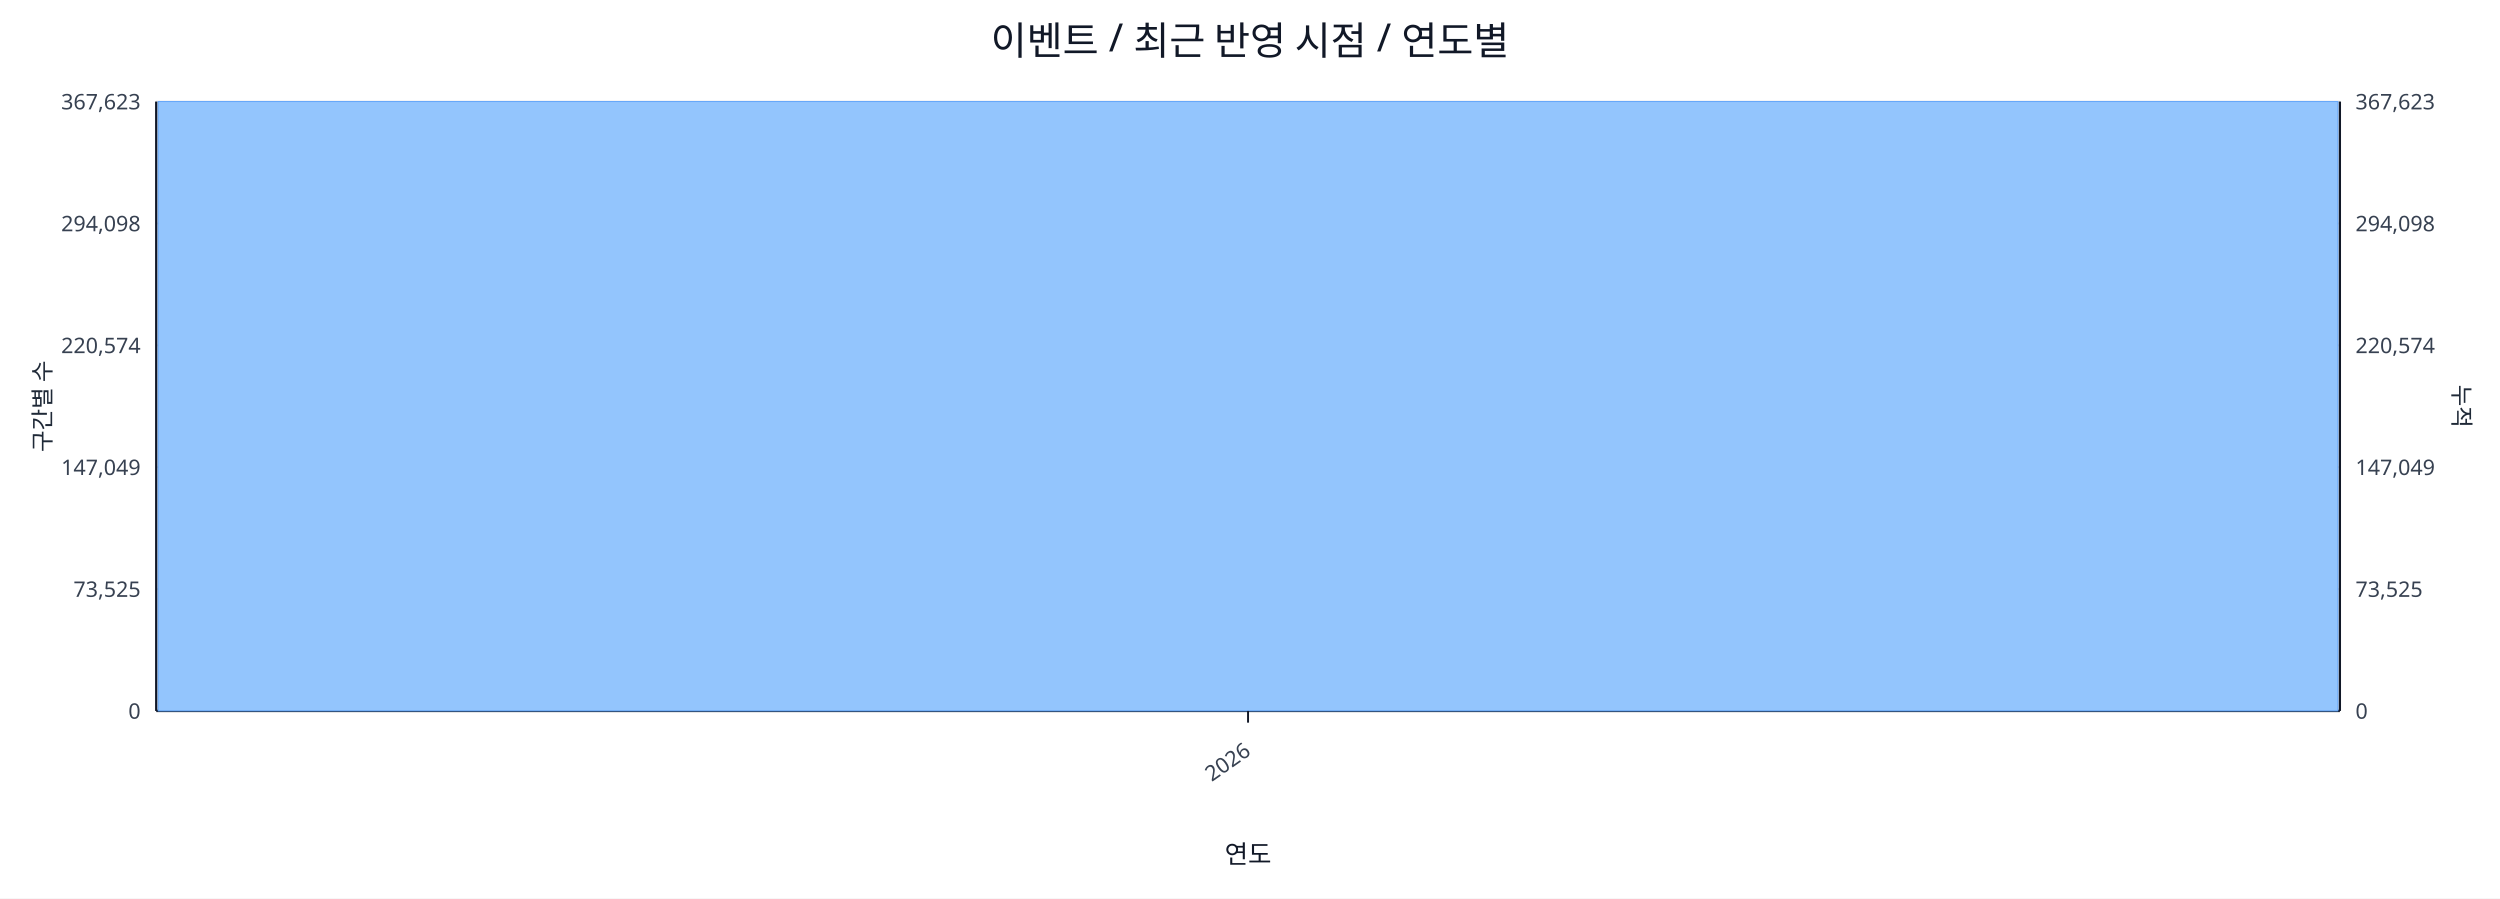
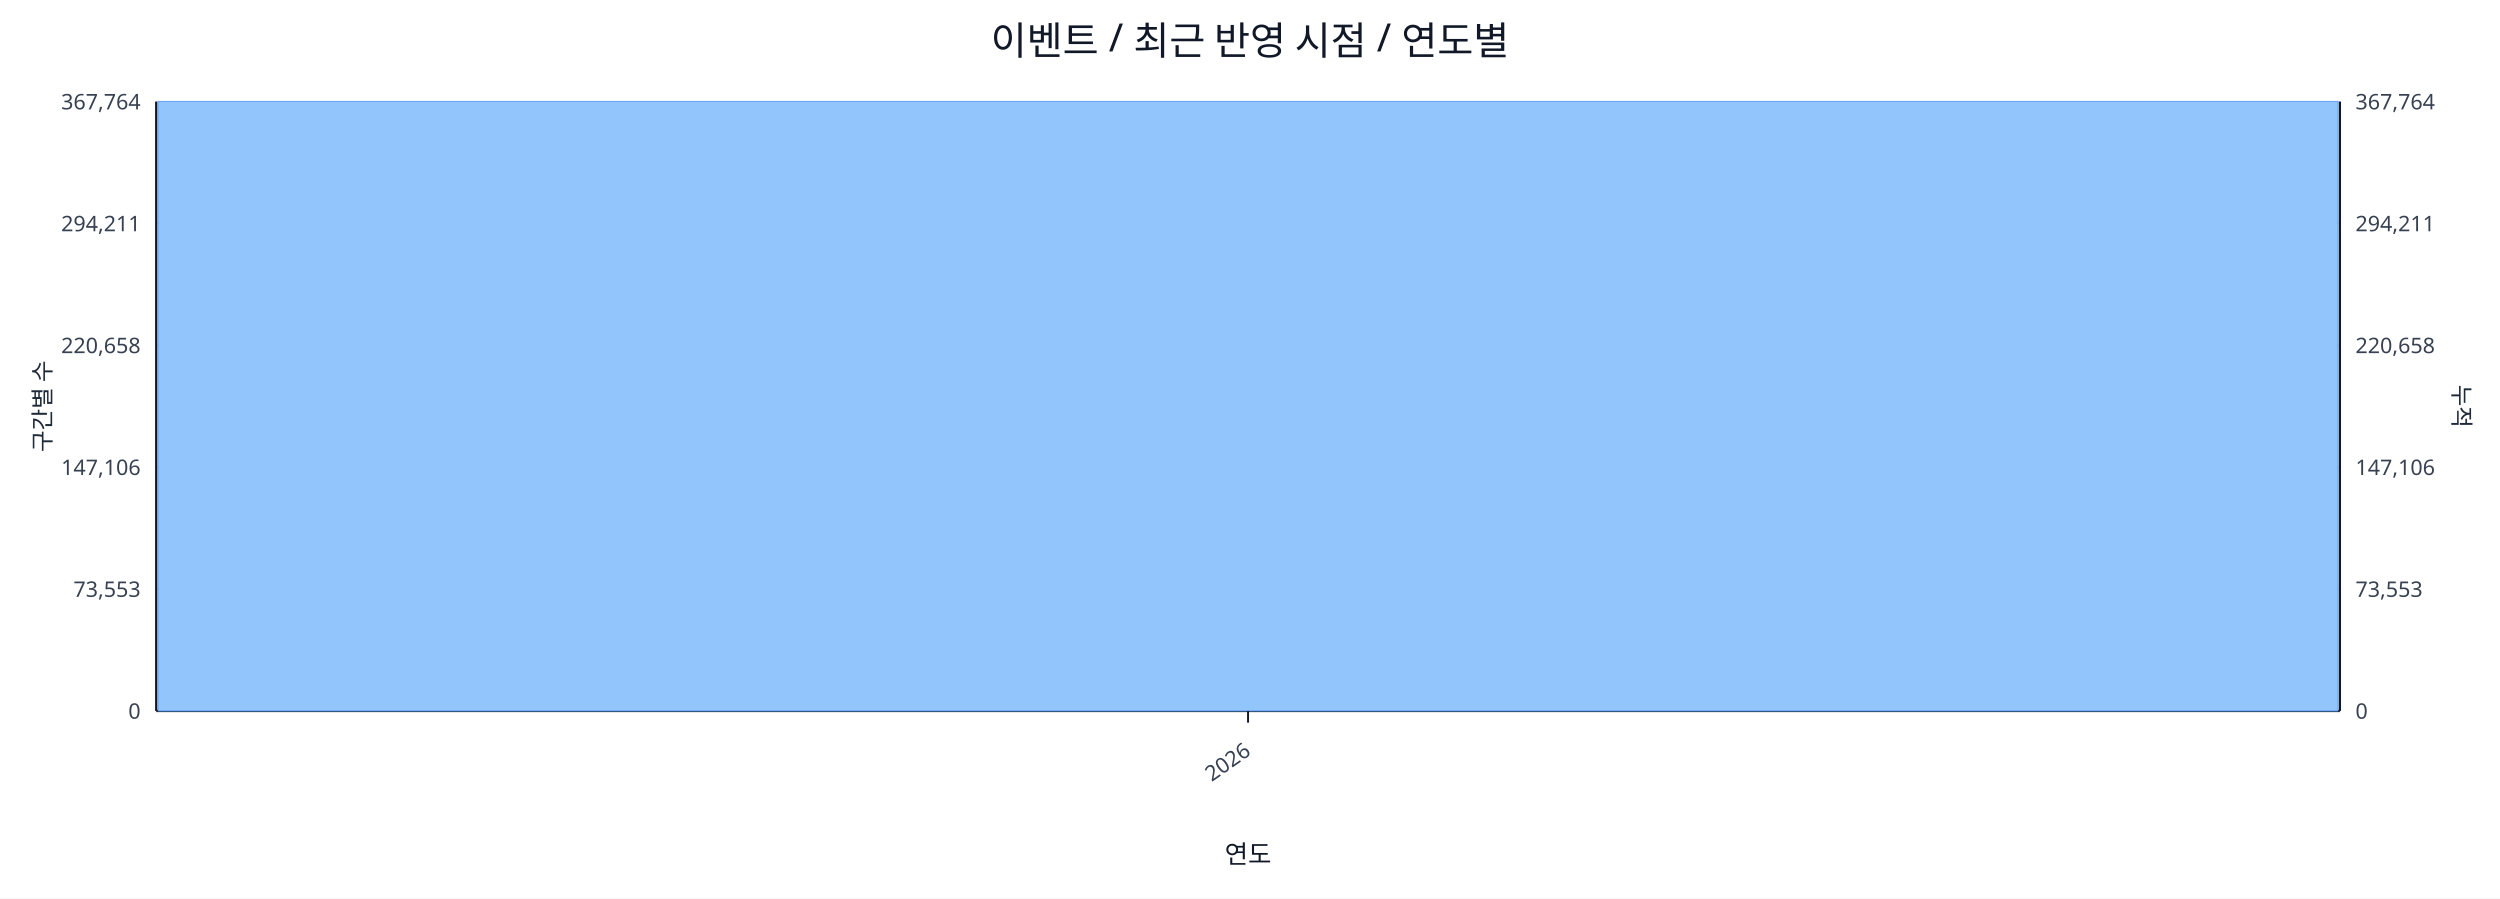
<svg xmlns="http://www.w3.org/2000/svg" width="1280" height="460" viewBox="0 0 1280 460">
  <rect x="0" y="0" width="100%" height="100%" fill="#ffffff" />
  <text x="640.0" y="28" font-size="20" text-anchor="middle" font-family="sans-serif" fill="#111827">이벤트 / 최근 반영 시점 / 연도별</text>
  <line x1="80.0" y1="52.0" x2="1198.0" y2="52.0" stroke="#e5e7eb" stroke-width="1" />
-   <text x="72.0" y="56.0" font-size="11" text-anchor="end" font-family="sans-serif" fill="#374151">367,623</text>
-   <text x="1206.0" y="56.0" font-size="11" text-anchor="start" font-family="sans-serif" fill="#374151">367,623</text>
+   <text x="72.0" y="56.0" font-size="11" text-anchor="end" font-family="sans-serif" fill="#374151">367,764</text>
+   <text x="1206.0" y="56.0" font-size="11" text-anchor="start" font-family="sans-serif" fill="#374151">367,764</text>
  <line x1="80.0" y1="114.4" x2="1198.0" y2="114.4" stroke="#e5e7eb" stroke-width="1" />
-   <text x="72.0" y="118.4" font-size="11" text-anchor="end" font-family="sans-serif" fill="#374151">294,098</text>
-   <text x="1206.0" y="118.4" font-size="11" text-anchor="start" font-family="sans-serif" fill="#374151">294,098</text>
+   <text x="72.0" y="118.4" font-size="11" text-anchor="end" font-family="sans-serif" fill="#374151">294,211</text>
+   <text x="1206.0" y="118.4" font-size="11" text-anchor="start" font-family="sans-serif" fill="#374151">294,211</text>
  <line x1="80.0" y1="176.8" x2="1198.0" y2="176.8" stroke="#e5e7eb" stroke-width="1" />
-   <text x="72.0" y="180.8" font-size="11" text-anchor="end" font-family="sans-serif" fill="#374151">220,574</text>
-   <text x="1206.0" y="180.8" font-size="11" text-anchor="start" font-family="sans-serif" fill="#374151">220,574</text>
+   <text x="72.0" y="180.8" font-size="11" text-anchor="end" font-family="sans-serif" fill="#374151">220,658</text>
+   <text x="1206.0" y="180.8" font-size="11" text-anchor="start" font-family="sans-serif" fill="#374151">220,658</text>
  <line x1="80.0" y1="239.2" x2="1198.0" y2="239.2" stroke="#e5e7eb" stroke-width="1" />
-   <text x="72.0" y="243.2" font-size="11" text-anchor="end" font-family="sans-serif" fill="#374151">147,049</text>
-   <text x="1206.0" y="243.2" font-size="11" text-anchor="start" font-family="sans-serif" fill="#374151">147,049</text>
+   <text x="72.0" y="243.2" font-size="11" text-anchor="end" font-family="sans-serif" fill="#374151">147,106</text>
+   <text x="1206.0" y="243.2" font-size="11" text-anchor="start" font-family="sans-serif" fill="#374151">147,106</text>
  <line x1="80.0" y1="301.6" x2="1198.0" y2="301.6" stroke="#e5e7eb" stroke-width="1" />
-   <text x="72.0" y="305.6" font-size="11" text-anchor="end" font-family="sans-serif" fill="#374151">73,525</text>
-   <text x="1206.0" y="305.6" font-size="11" text-anchor="start" font-family="sans-serif" fill="#374151">73,525</text>
+   <text x="72.0" y="305.6" font-size="11" text-anchor="end" font-family="sans-serif" fill="#374151">73,553</text>
+   <text x="1206.0" y="305.6" font-size="11" text-anchor="start" font-family="sans-serif" fill="#374151">73,553</text>
  <line x1="80.0" y1="364.0" x2="1198.0" y2="364.0" stroke="#e5e7eb" stroke-width="1" />
  <text x="72.0" y="368.0" font-size="11" text-anchor="end" font-family="sans-serif" fill="#374151">0</text>
  <text x="1206.0" y="368.0" font-size="11" text-anchor="start" font-family="sans-serif" fill="#374151">0</text>
  <line x1="80.0" y1="364.0" x2="1198.0" y2="364.0" stroke="#111827" stroke-width="1.2" />
  <line x1="80.0" y1="52.0" x2="80.0" y2="364.0" stroke="#111827" stroke-width="1.2" />
  <line x1="1198.0" y1="52.0" x2="1198.0" y2="364.0" stroke="#111827" stroke-width="1.2" />
  <rect x="81.0" y="52.0" width="1116.0" height="312.0" fill="#93c5fd" stroke="#60a5fa" stroke-width="0.5" />
  <polyline fill="none" stroke="#ef4444" stroke-width="2" points="639.0,52.0" />
  <line x1="639.0" y1="364.0" x2="639.0" y2="370.0" stroke="#111827" stroke-width="1" />
  <text x="641.0" y="386.0" font-size="11" text-anchor="end" transform="rotate(-35 641.0 386.0)" font-family="sans-serif" fill="#374151">2026</text>
  <text x="26" y="208.0" font-size="12" transform="rotate(-90 26 208.0)" text-anchor="middle" font-family="sans-serif" fill="#1f2937">구간별 수</text>
  <text x="1256.0" y="208.0" font-size="12" transform="rotate(90 1256.0 208.0)" text-anchor="middle" font-family="sans-serif" fill="#1f2937">누적</text>
  <text x="639.0" y="442.0" font-size="13" text-anchor="middle" font-family="sans-serif" fill="#111827">연도</text>
</svg>
